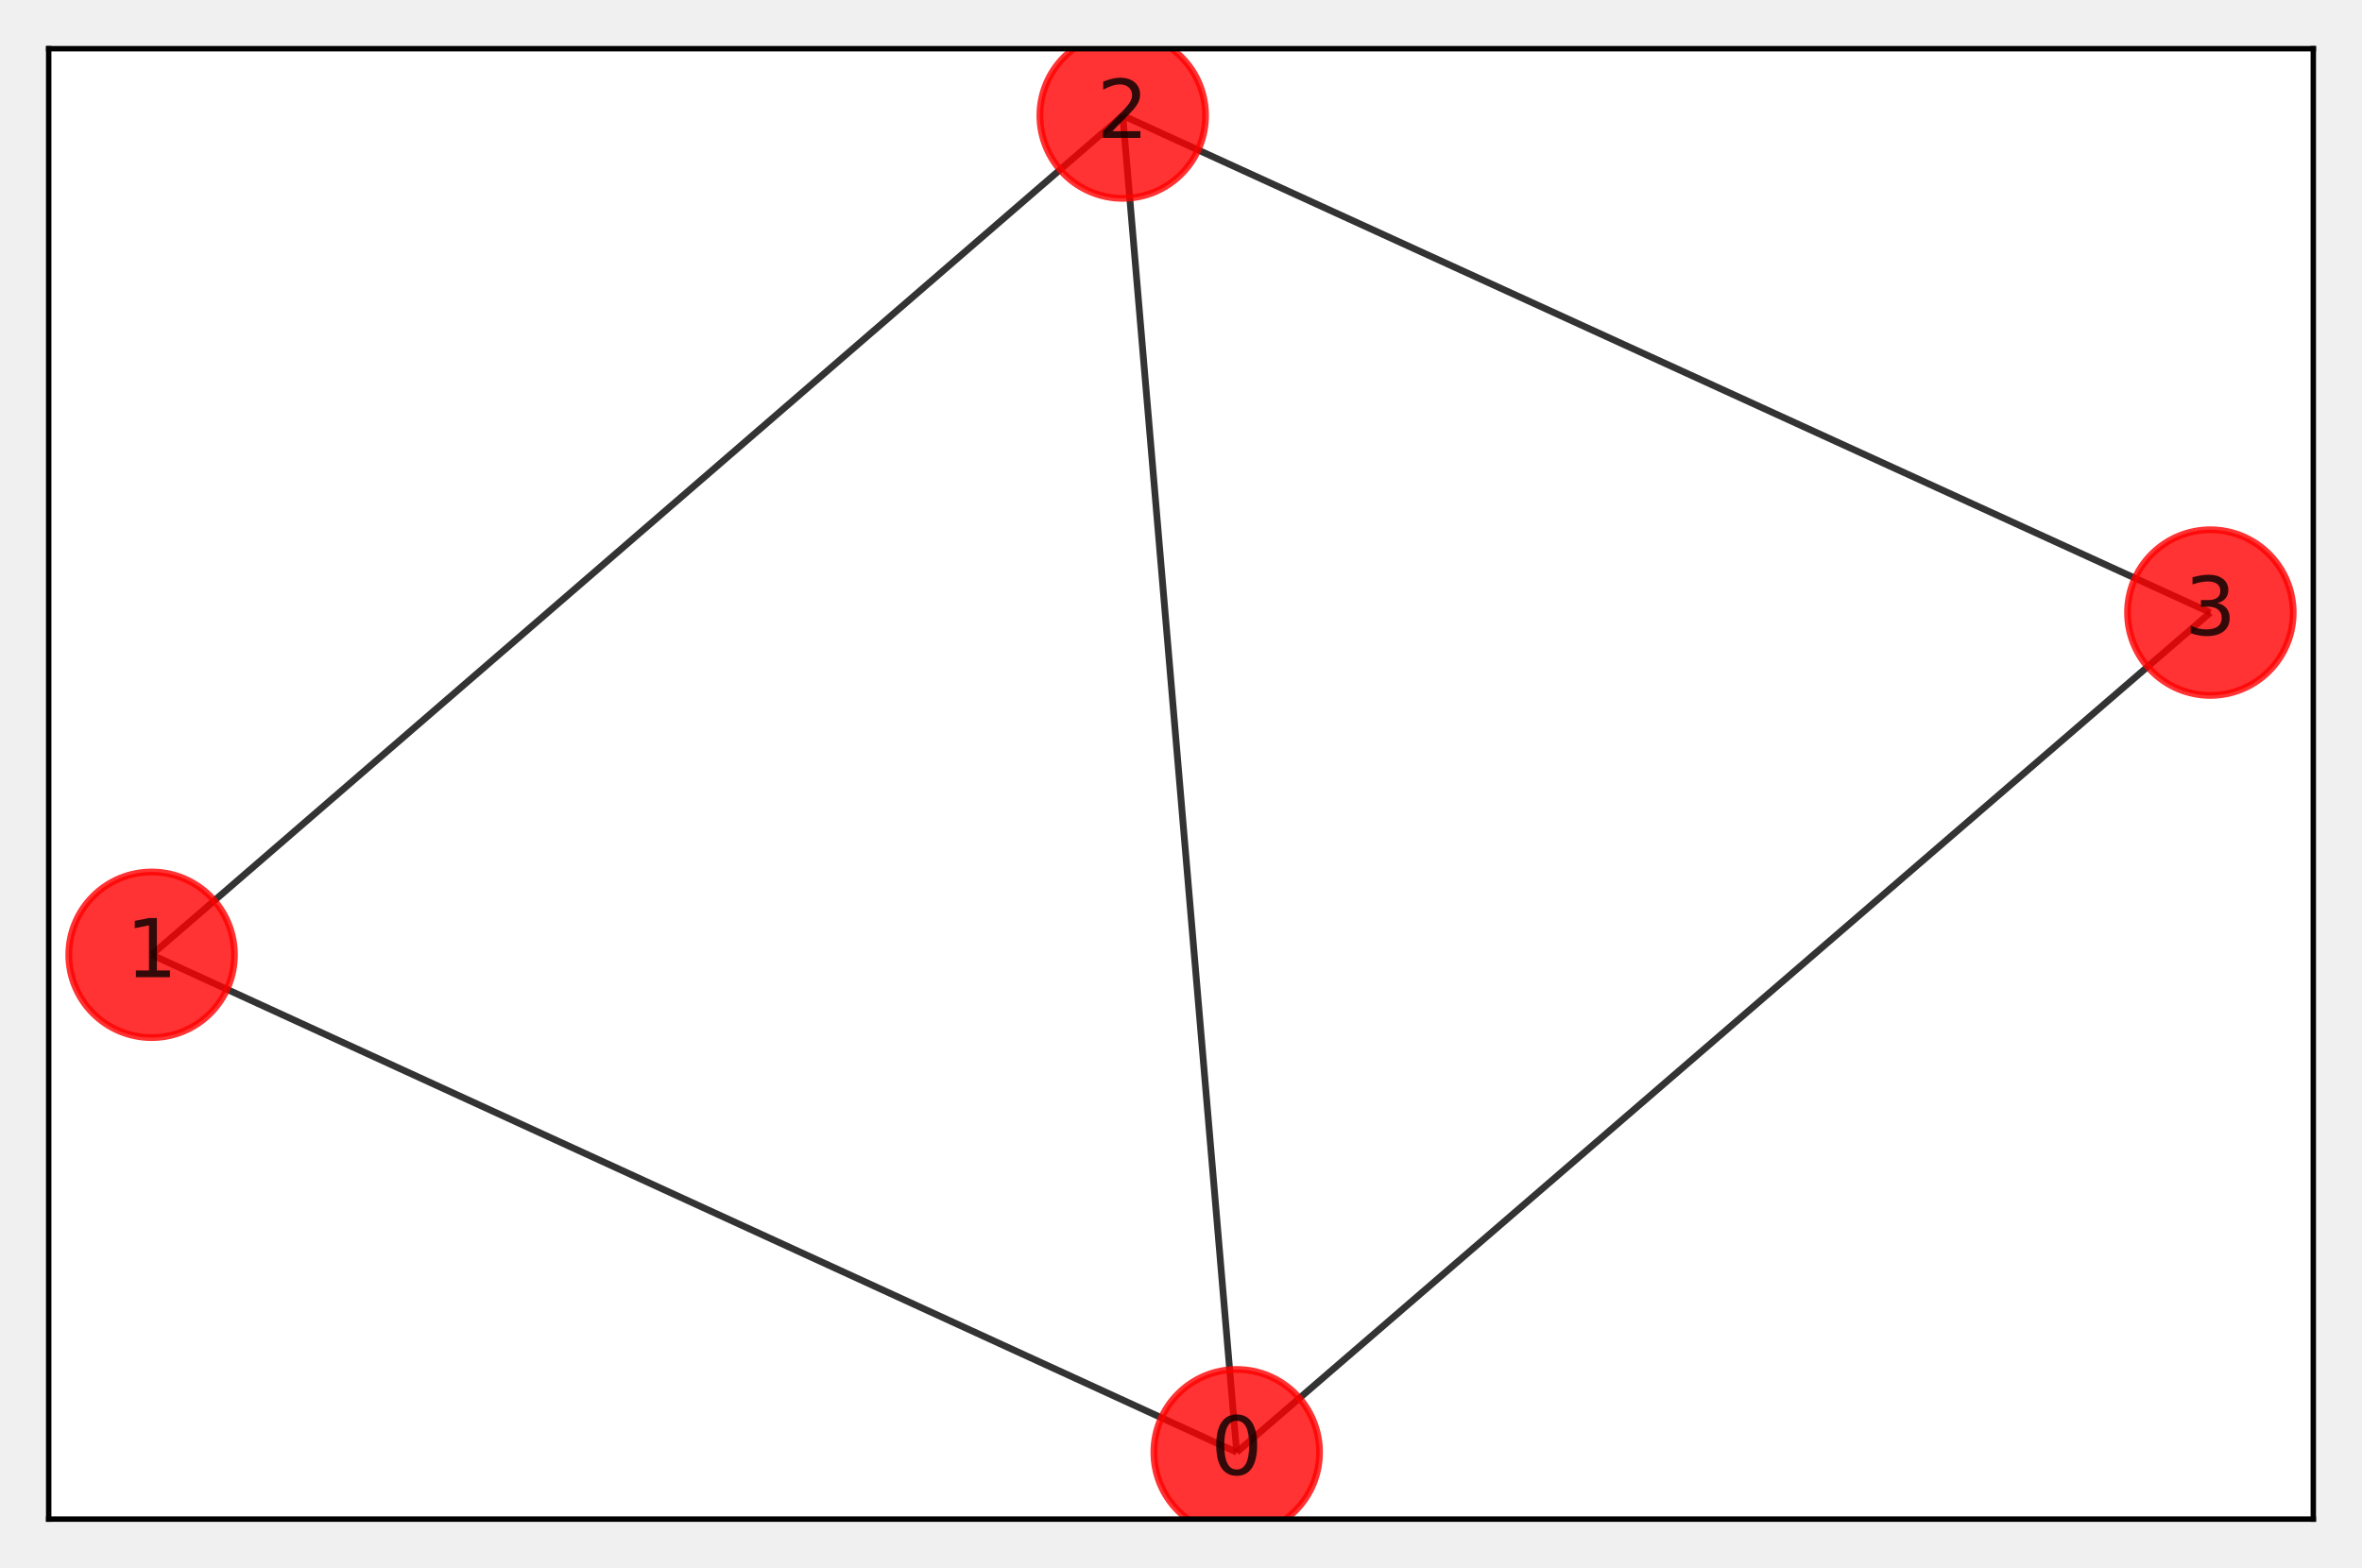
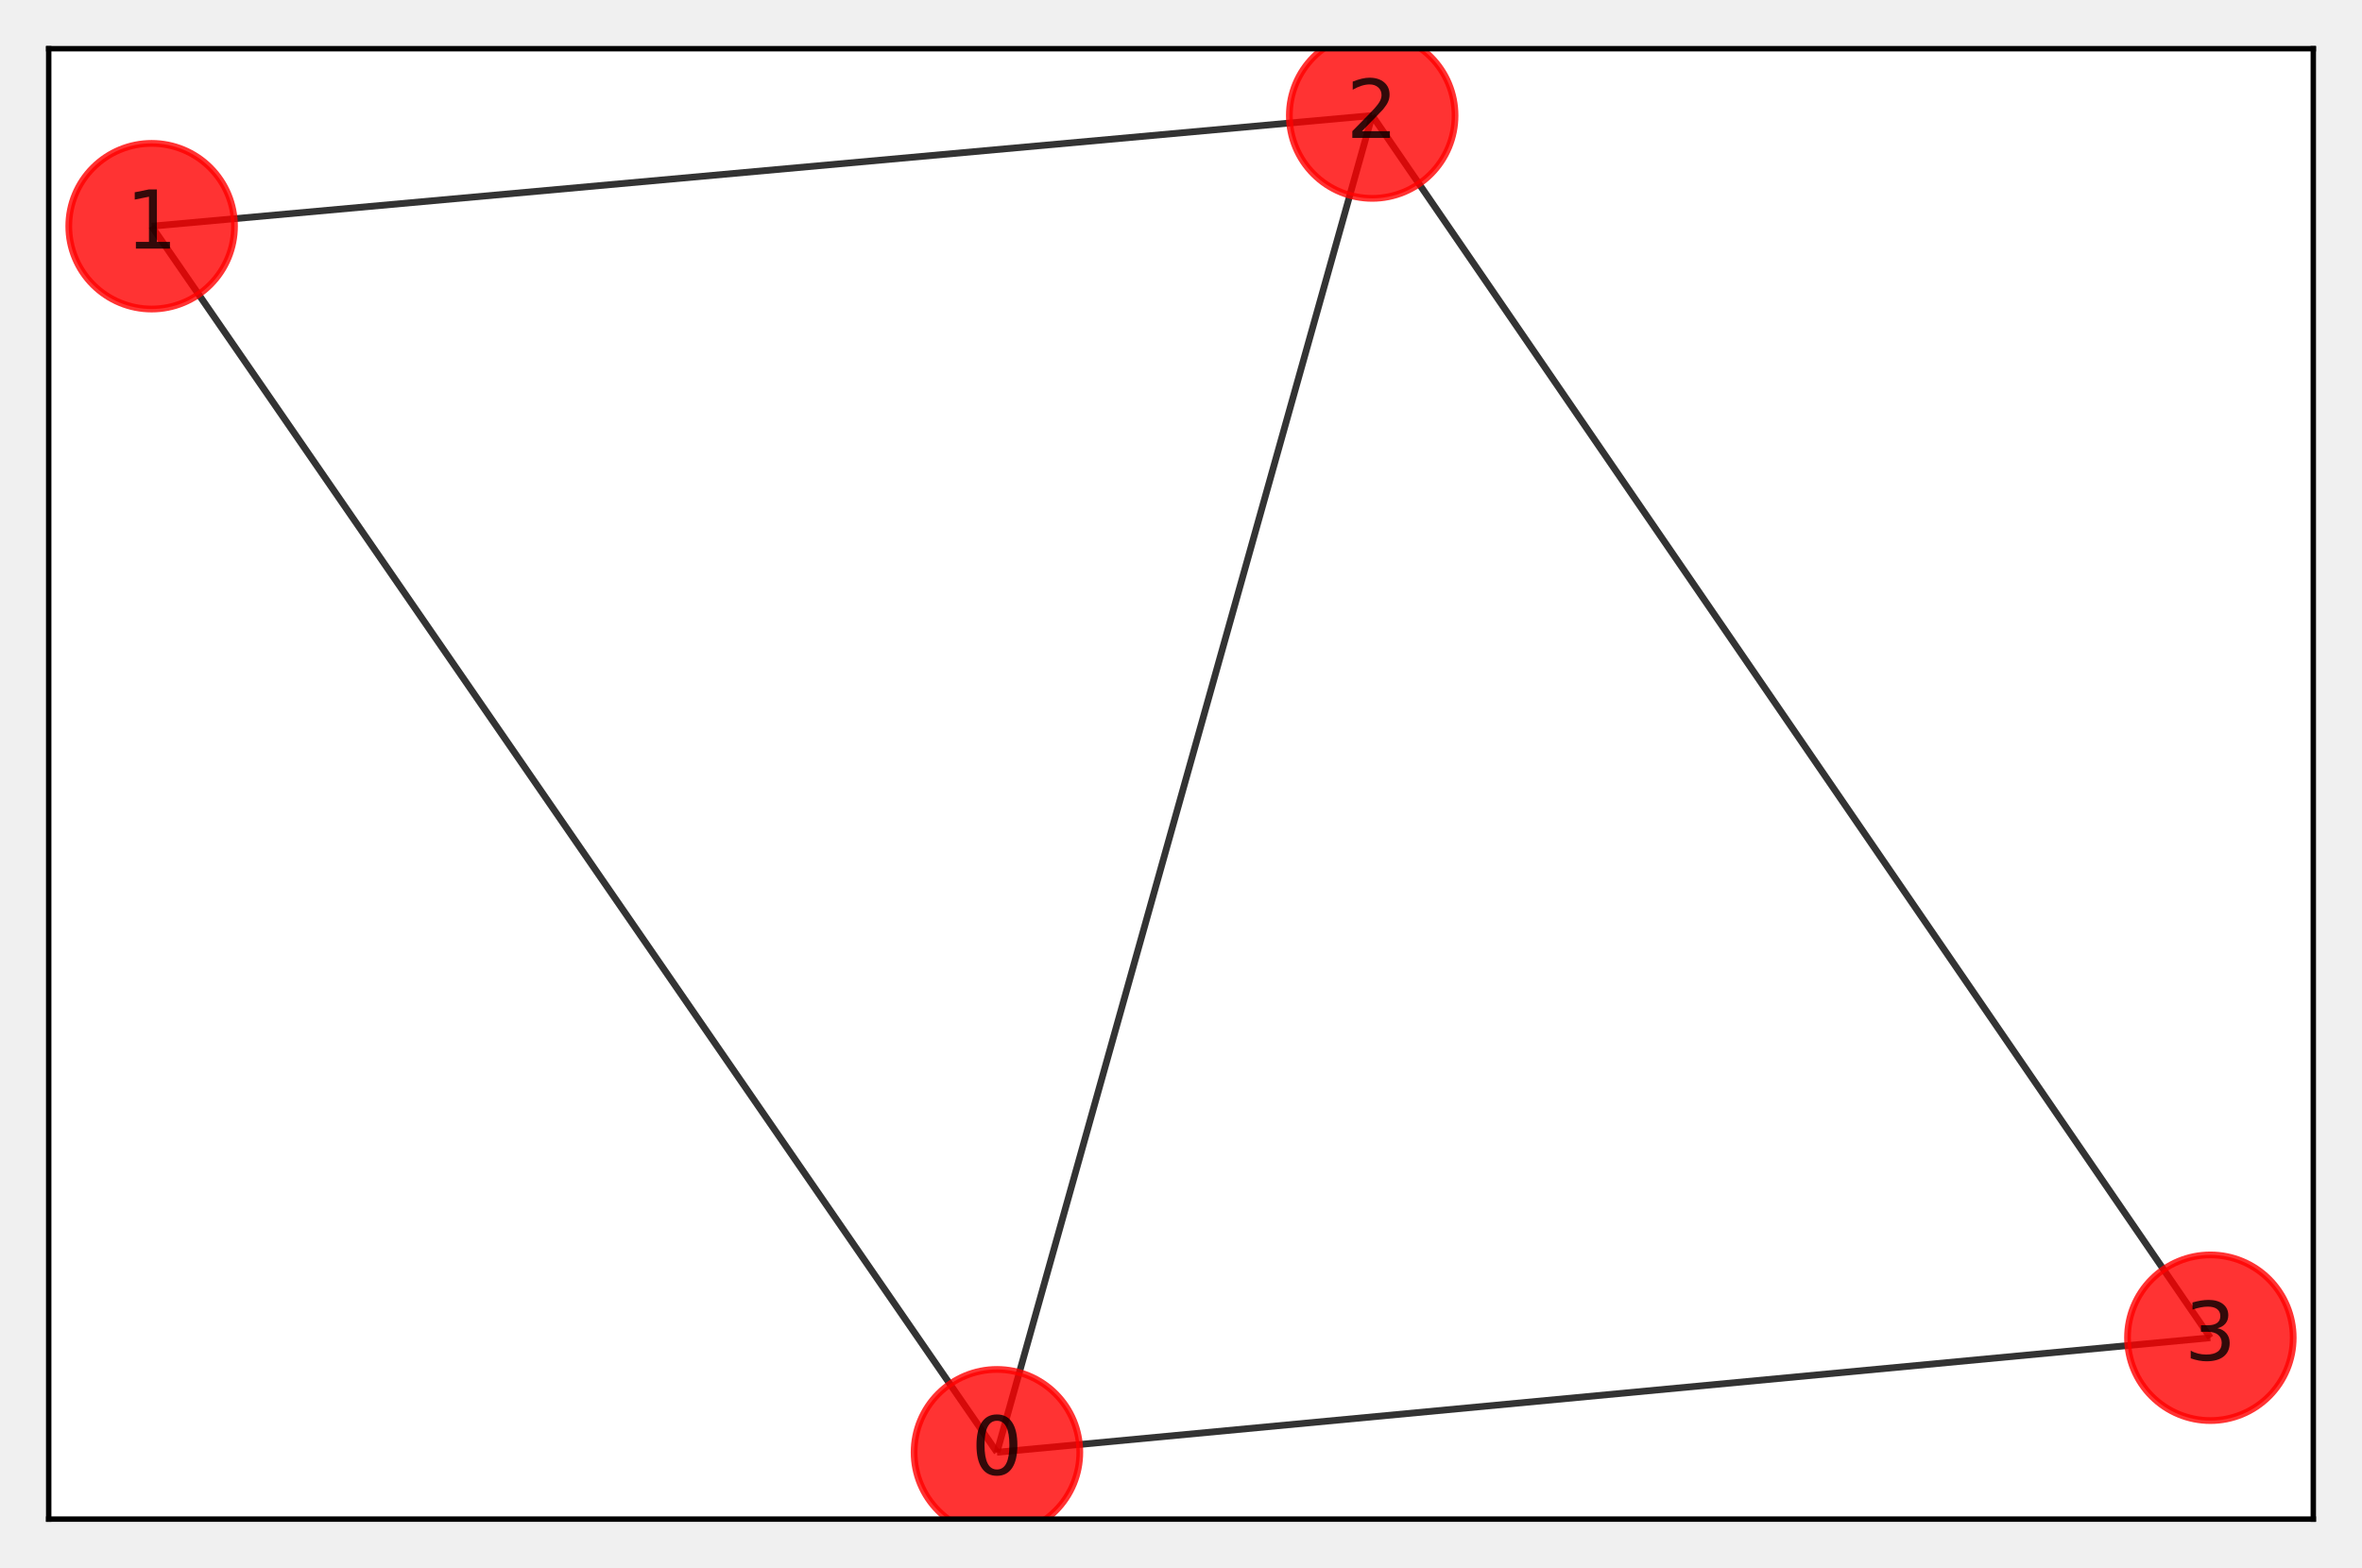
<svg xmlns="http://www.w3.org/2000/svg" xmlns:xlink="http://www.w3.org/1999/xlink" height="231.84pt" version="1.1" viewBox="0 0 349.2 231.84" width="349.2pt">
  <defs>
    <style type="text/css">*{stroke-linecap:butt;stroke-linejoin:round;}</style>
  </defs>
  <g id="figure_1">
    <g id="patch_1">
      <path d="M 0 231.84  L 349.2 231.84  L 349.2 0  L 0 0  z " style="fill:none;" />
    </g>
    <g id="axes_1">
      <g id="patch_2">
        <path d="M 7.2 224.64  L 342 224.64  L 342 7.2  L 7.2 7.2  z " style="fill:#ffffff;" />
      </g>
      <g id="LineCollection_1">
-         <path clip-path="url(#p3d0299748a)" d="M 182.836 214.756  L 22.418 141.19  " style="fill:none;stroke:#000000;stroke-opacity:0.8;" />
-         <path clip-path="url(#p3d0299748a)" d="M 182.836 214.756  L 165.985 17.084  " style="fill:none;stroke:#000000;stroke-opacity:0.8;" />
-         <path clip-path="url(#p3d0299748a)" d="M 182.836 214.756  L 326.782 90.587  " style="fill:none;stroke:#000000;stroke-opacity:0.8;" />
-         <path clip-path="url(#p3d0299748a)" d="M 22.418 141.19  L 165.985 17.084  " style="fill:none;stroke:#000000;stroke-opacity:0.8;" />
-         <path clip-path="url(#p3d0299748a)" d="M 165.985 17.084  L 326.782 90.587  " style="fill:none;stroke:#000000;stroke-opacity:0.8;" />
+         <path clip-path="url(#pde0dc26833)" d="M 147.391 214.756  L 22.418 33.45  " style="fill:none;stroke:#000000;stroke-opacity:0.8;" />
+         <path clip-path="url(#pde0dc26833)" d="M 147.391 214.756  L 202.867 17.084  " style="fill:none;stroke:#000000;stroke-opacity:0.8;" />
+         <path clip-path="url(#pde0dc26833)" d="M 147.391 214.756  L 326.782 197.819  " style="fill:none;stroke:#000000;stroke-opacity:0.8;" />
+         <path clip-path="url(#pde0dc26833)" d="M 22.418 33.45  L 202.867 17.084  " style="fill:none;stroke:#000000;stroke-opacity:0.8;" />
+         <path clip-path="url(#pde0dc26833)" d="M 202.867 17.084  L 326.782 197.819  " style="fill:none;stroke:#000000;stroke-opacity:0.8;" />
      </g>
      <g id="matplotlib.axis_1">
        <g id="xtick_1" />
        <g id="xtick_2" />
        <g id="xtick_3" />
        <g id="xtick_4" />
        <g id="xtick_5" />
        <g id="xtick_6" />
        <g id="xtick_7" />
        <g id="xtick_8" />
        <g id="xtick_9" />
      </g>
      <g id="matplotlib.axis_2">
        <g id="ytick_1" />
        <g id="ytick_2" />
        <g id="ytick_3" />
        <g id="ytick_4" />
        <g id="ytick_5" />
      </g>
      <g id="PathCollection_1">
        <defs>
-           <path d="M 0 12.247  C 3.248 12.247 6.364 10.957 8.66 8.66  C 10.957 6.364 12.247 3.248 12.247 -0  C 12.247 -3.248 10.957 -6.364 8.66 -8.66  C 6.364 -10.957 3.248 -12.247 0 -12.247  C -3.248 -12.247 -6.364 -10.957 -8.66 -8.66  C -10.957 -6.364 -12.247 -3.248 -12.247 0  C -12.247 3.248 -10.957 6.364 -8.66 8.66  C -6.364 10.957 -3.248 12.247 0 12.247  z " id="C0_0_df6c284379" />
+           <path d="M 0 12.247  C 3.248 12.247 6.364 10.957 8.66 8.66  C 10.957 6.364 12.247 3.248 12.247 -0  C 12.247 -3.248 10.957 -6.364 8.66 -8.66  C 6.364 -10.957 3.248 -12.247 0 -12.247  C -3.248 -12.247 -6.364 -10.957 -8.66 -8.66  C -10.957 -6.364 -12.247 -3.248 -12.247 0  C -12.247 3.248 -10.957 6.364 -8.66 8.66  C -6.364 10.957 -3.248 12.247 0 12.247  z " id="C0_0_141c492b56" />
        </defs>
-         <g clip-path="url(#p3d0299748a)">
-           <use style="fill:#ff0000;fill-opacity:0.8;stroke:#ff0000;stroke-opacity:0.8;" x="182.836" xlink:href="#C0_0_df6c284379" y="214.756" />
+         <g clip-path="url(#pde0dc26833)">
+           <use style="fill:#ff0000;fill-opacity:0.8;stroke:#ff0000;stroke-opacity:0.8;" x="147.391" xlink:href="#C0_0_141c492b56" y="214.756" />
        </g>
-         <g clip-path="url(#p3d0299748a)">
-           <use style="fill:#ff0000;fill-opacity:0.8;stroke:#ff0000;stroke-opacity:0.8;" x="22.418" xlink:href="#C0_0_df6c284379" y="141.19" />
+         <g clip-path="url(#pde0dc26833)">
+           <use style="fill:#ff0000;fill-opacity:0.8;stroke:#ff0000;stroke-opacity:0.8;" x="22.418" xlink:href="#C0_0_141c492b56" y="33.45" />
        </g>
-         <g clip-path="url(#p3d0299748a)">
-           <use style="fill:#ff0000;fill-opacity:0.8;stroke:#ff0000;stroke-opacity:0.8;" x="165.985" xlink:href="#C0_0_df6c284379" y="17.084" />
+         <g clip-path="url(#pde0dc26833)">
+           <use style="fill:#ff0000;fill-opacity:0.8;stroke:#ff0000;stroke-opacity:0.8;" x="202.867" xlink:href="#C0_0_141c492b56" y="17.084" />
        </g>
-         <g clip-path="url(#p3d0299748a)">
-           <use style="fill:#ff0000;fill-opacity:0.8;stroke:#ff0000;stroke-opacity:0.8;" x="326.782" xlink:href="#C0_0_df6c284379" y="90.587" />
+         <g clip-path="url(#pde0dc26833)">
+           <use style="fill:#ff0000;fill-opacity:0.8;stroke:#ff0000;stroke-opacity:0.8;" x="326.782" xlink:href="#C0_0_141c492b56" y="197.819" />
        </g>
      </g>
      <g id="patch_3">
        <path d="M 7.2 224.64  L 7.2 7.2  " style="fill:none;stroke:#000000;stroke-linecap:square;stroke-linejoin:miter;stroke-width:0.8;" />
      </g>
      <g id="patch_4">
        <path d="M 342 224.64  L 342 7.2  " style="fill:none;stroke:#000000;stroke-linecap:square;stroke-linejoin:miter;stroke-width:0.8;" />
      </g>
      <g id="patch_5">
        <path d="M 7.2 224.64  L 342 224.64  " style="fill:none;stroke:#000000;stroke-linecap:square;stroke-linejoin:miter;stroke-width:0.8;" />
      </g>
      <g id="patch_6">
        <path d="M 7.2 7.2  L 342 7.2  " style="fill:none;stroke:#000000;stroke-linecap:square;stroke-linejoin:miter;stroke-width:0.8;" />
      </g>
      <g id="text_1">
-         <g clip-path="url(#p3d0299748a)">
-           <g style="opacity:0.8;" transform="translate(179.0185 218.0676)scale(0.12 -0.12)">
+         <g clip-path="url(#pde0dc26833)">
+           <g style="opacity:0.8;" transform="translate(143.5732 218.0676)scale(0.12 -0.12)">
            <defs>
              <path d="M 31.781 66.406  Q 24.172 66.406 20.328 58.906  Q 16.5 51.422 16.5 36.375  Q 16.5 21.391 20.328 13.891  Q 24.172 6.391 31.781 6.391  Q 39.453 6.391 43.281 13.891  Q 47.125 21.391 47.125 36.375  Q 47.125 51.422 43.281 58.906  Q 39.453 66.406 31.781 66.406  z M 31.781 74.219  Q 44.047 74.219 50.516 64.516  Q 56.984 54.828 56.984 36.375  Q 56.984 17.969 50.516 8.266  Q 44.047 -1.422 31.781 -1.422  Q 19.531 -1.422 13.062 8.266  Q 6.594 17.969 6.594 36.375  Q 6.594 54.828 13.062 64.516  Q 19.531 74.219 31.781 74.219  z " id="DejaVuSans-48" />
            </defs>
            <use xlink:href="#DejaVuSans-48" />
          </g>
        </g>
      </g>
      <g id="text_2">
-         <g clip-path="url(#p3d0299748a)">
-           <g style="opacity:0.8;" transform="translate(18.60068 144.5015)scale(0.12 -0.12)">
+         <g clip-path="url(#pde0dc26833)">
+           <g style="opacity:0.8;" transform="translate(18.60068 36.76077)scale(0.12 -0.12)">
            <defs>
              <path d="M 12.406 8.297  L 28.516 8.297  L 28.516 63.922  L 10.984 60.406  L 10.984 69.391  L 28.422 72.906  L 38.281 72.906  L 38.281 8.297  L 54.391 8.297  L 54.391 0  L 12.406 0  z " id="DejaVuSans-49" />
            </defs>
            <use xlink:href="#DejaVuSans-49" />
          </g>
        </g>
      </g>
      <g id="text_3">
-         <g clip-path="url(#p3d0299748a)">
-           <g style="opacity:0.8;" transform="translate(162.167 20.39489)scale(0.12 -0.12)">
+         <g clip-path="url(#pde0dc26833)">
+           <g style="opacity:0.8;" transform="translate(199.0491 20.39489)scale(0.12 -0.12)">
            <defs>
              <path d="M 19.188 8.297  L 53.609 8.297  L 53.609 0  L 7.328 0  L 7.328 8.297  Q 12.938 14.109 22.625 23.891  Q 32.328 33.688 34.812 36.531  Q 39.547 41.844 41.422 45.531  Q 43.312 49.219 43.312 52.781  Q 43.312 58.594 39.234 62.25  Q 35.156 65.922 28.609 65.922  Q 23.969 65.922 18.812 64.312  Q 13.672 62.703 7.812 59.422  L 7.812 69.391  Q 13.766 71.781 18.938 73  Q 24.125 74.219 28.422 74.219  Q 39.75 74.219 46.484 68.547  Q 53.219 62.891 53.219 53.422  Q 53.219 48.922 51.531 44.891  Q 49.859 40.875 45.406 35.406  Q 44.188 33.984 37.641 27.219  Q 31.109 20.453 19.188 8.297  z " id="DejaVuSans-50" />
            </defs>
            <use xlink:href="#DejaVuSans-50" />
          </g>
        </g>
      </g>
      <g id="text_4">
-         <g clip-path="url(#p3d0299748a)">
-           <g style="opacity:0.8;" transform="translate(322.9643 93.89785)scale(0.12 -0.12)">
+         <g clip-path="url(#pde0dc26833)">
+           <g style="opacity:0.8;" transform="translate(322.9643 201.1307)scale(0.12 -0.12)">
            <defs>
              <path d="M 40.578 39.312  Q 47.656 37.797 51.625 33  Q 55.609 28.219 55.609 21.188  Q 55.609 10.406 48.188 4.484  Q 40.766 -1.422 27.094 -1.422  Q 22.516 -1.422 17.656 -0.516  Q 12.797 0.391 7.625 2.203  L 7.625 11.719  Q 11.719 9.328 16.594 8.109  Q 21.484 6.891 26.812 6.891  Q 36.078 6.891 40.938 10.547  Q 45.797 14.203 45.797 21.188  Q 45.797 27.641 41.281 31.266  Q 36.766 34.906 28.719 34.906  L 20.219 34.906  L 20.219 43.016  L 29.109 43.016  Q 36.375 43.016 40.234 45.922  Q 44.094 48.828 44.094 54.297  Q 44.094 59.906 40.109 62.906  Q 36.141 65.922 28.719 65.922  Q 24.656 65.922 20.016 65.031  Q 15.375 64.156 9.812 62.312  L 9.812 71.094  Q 15.438 72.656 20.344 73.438  Q 25.25 74.219 29.594 74.219  Q 40.828 74.219 47.359 69.109  Q 53.906 64.016 53.906 55.328  Q 53.906 49.266 50.438 45.094  Q 46.969 40.922 40.578 39.312  z " id="DejaVuSans-51" />
            </defs>
            <use xlink:href="#DejaVuSans-51" />
          </g>
        </g>
      </g>
    </g>
  </g>
  <defs>
-     <clipPath id="p3d0299748a">
+     <clipPath id="pde0dc26833">
      <rect height="217.44" width="334.8" x="7.2" y="7.2" />
    </clipPath>
  </defs>
</svg>
